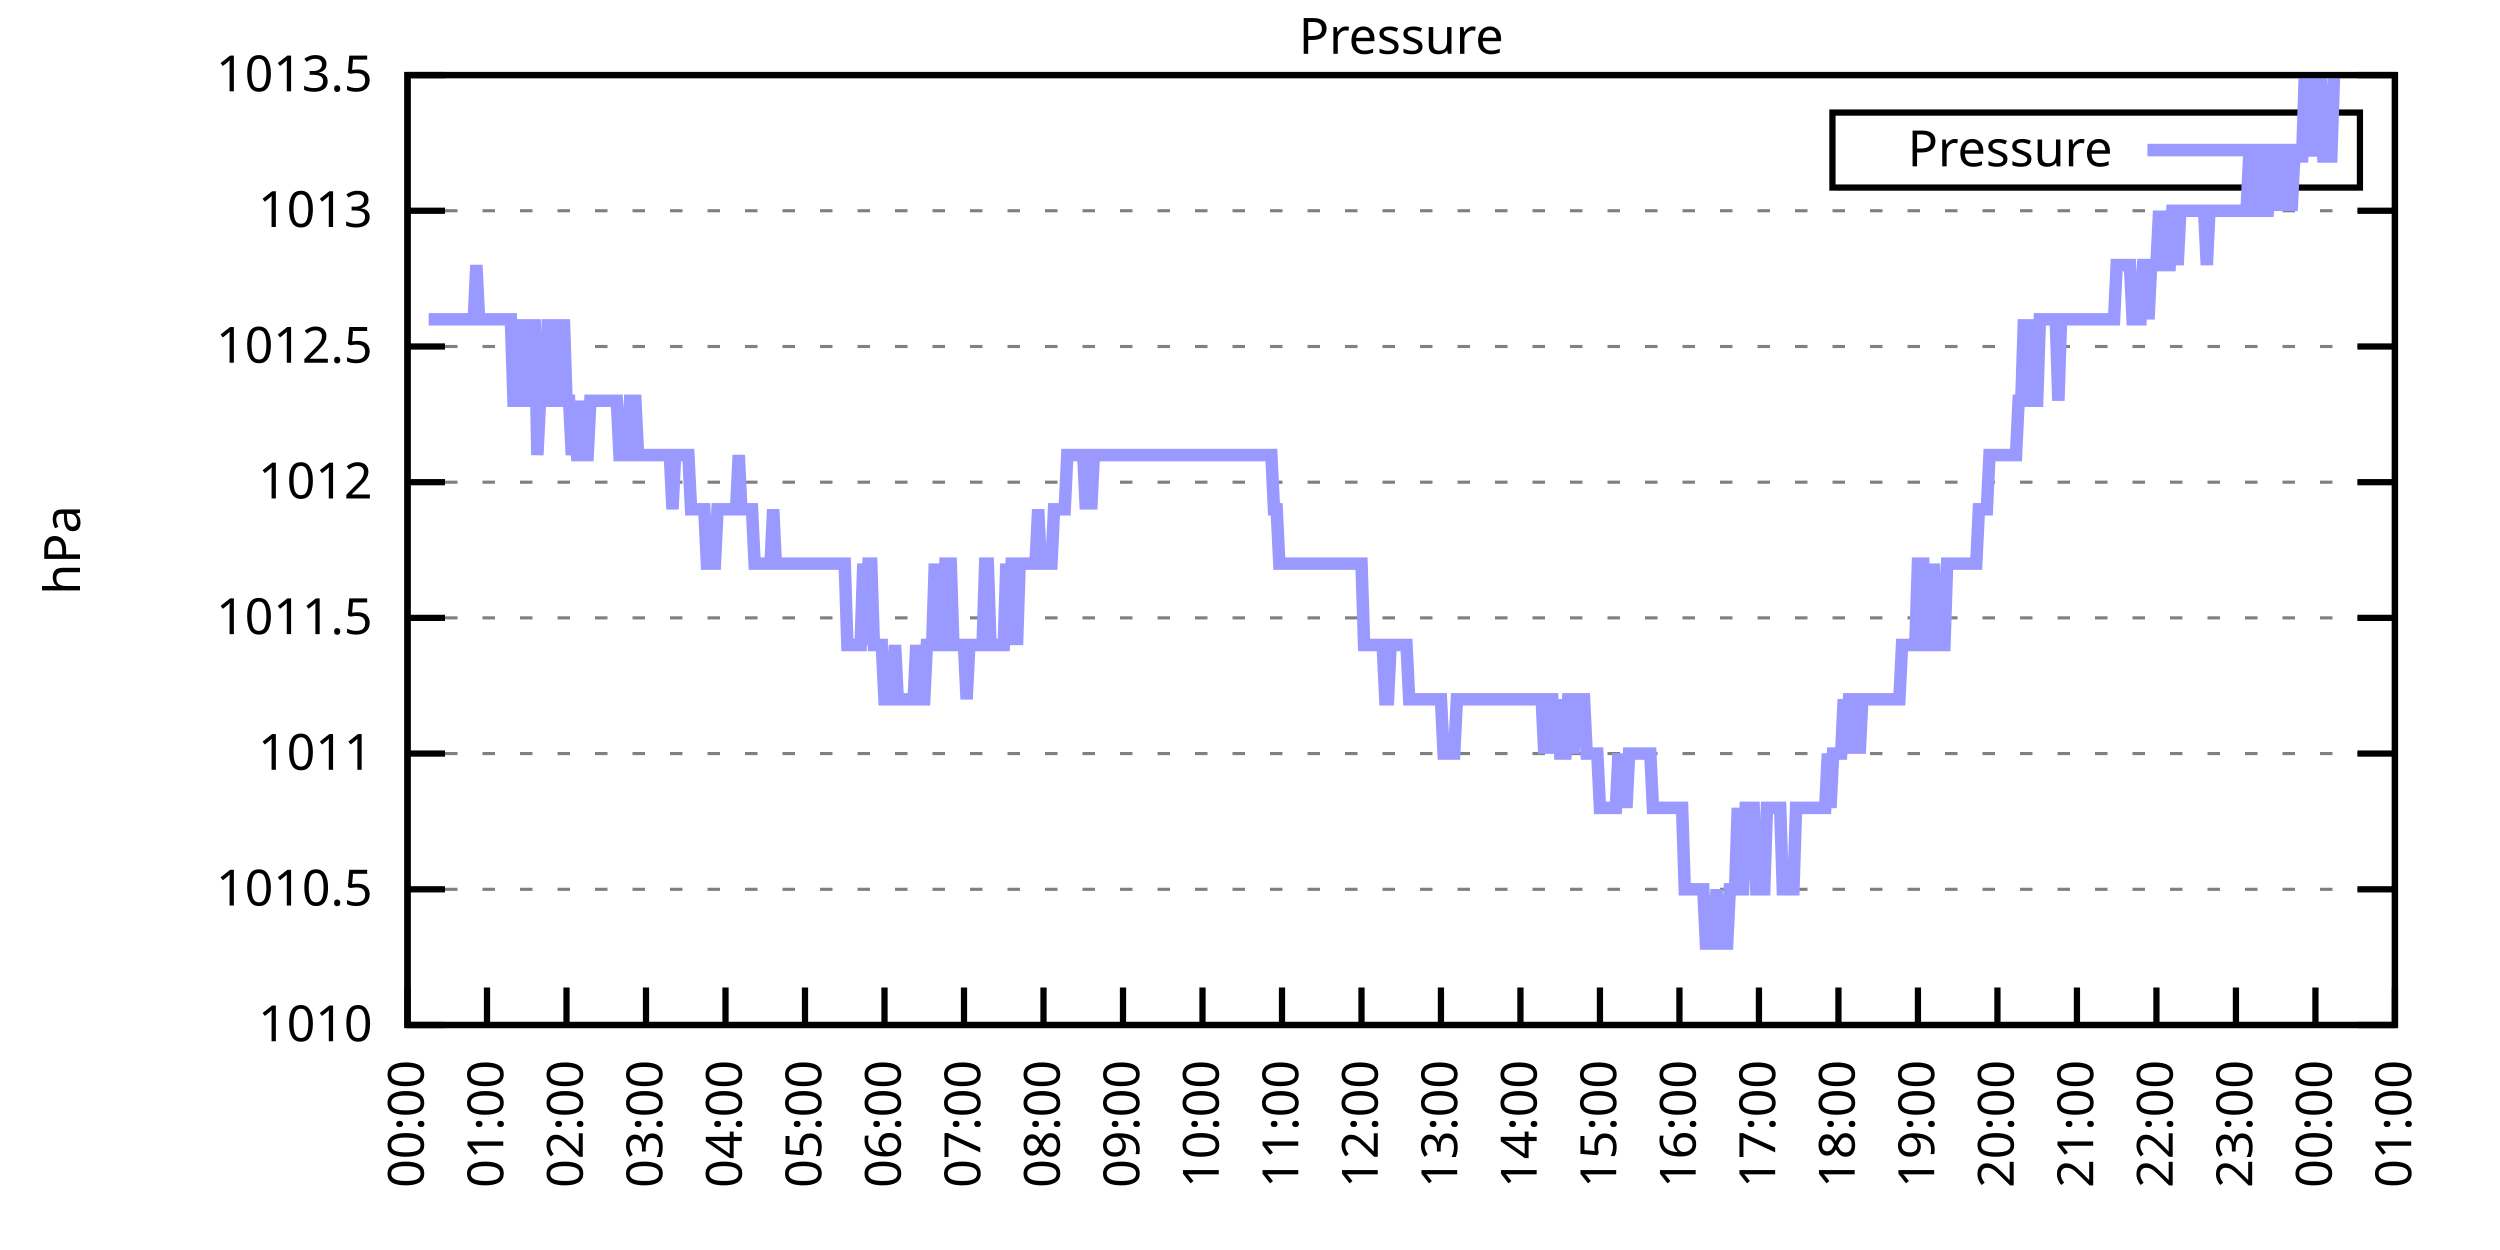
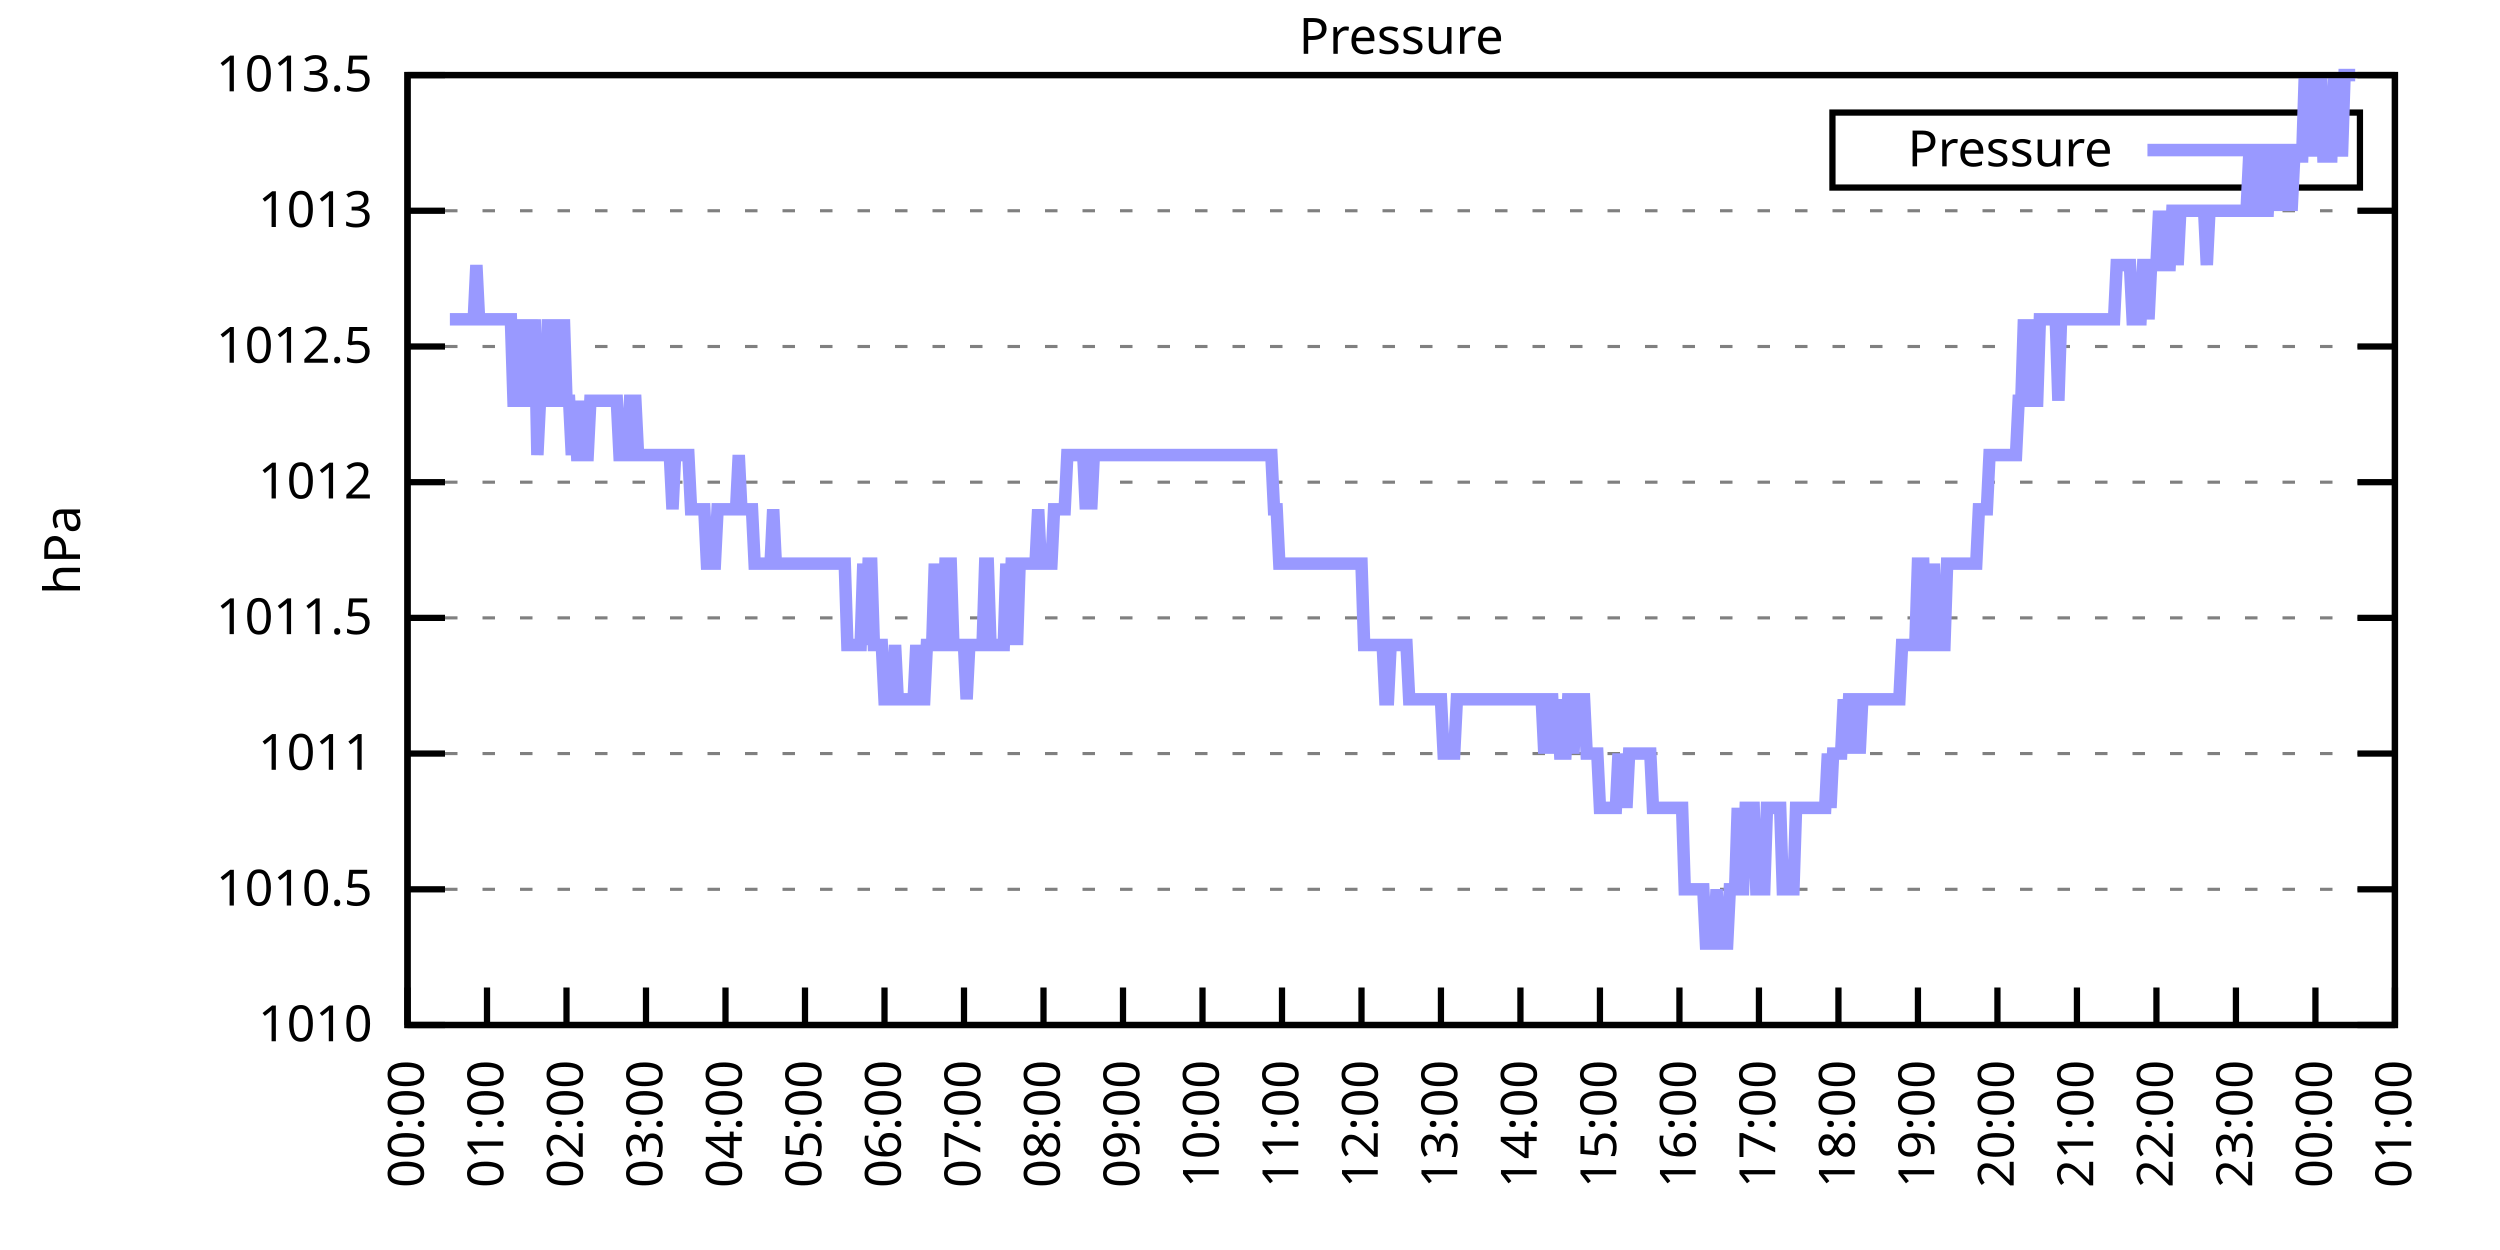
<svg xmlns="http://www.w3.org/2000/svg" xmlns:xlink="http://www.w3.org/1999/xlink" width="400" height="200" viewBox="0 0 400 200">
  <g id="gnuplot_canvas">
    <rect x="0" y="0" width="400" height="200" fill="none" />
    <defs>
      <circle id="gpDot" r="0.5" stroke-width="0.5" stroke="currentColor" />
      <path id="gpPt0" stroke-width="0.333" stroke="currentColor" d="M-1,0 h2 M0,-1 v2" />
      <path id="gpPt1" stroke-width="0.333" stroke="currentColor" d="M-1,-1 L1,1 M1,-1 L-1,1" />
      <path id="gpPt2" stroke-width="0.333" stroke="currentColor" d="M-1,0 L1,0 M0,-1 L0,1 M-1,-1 L1,1 M-1,1 L1,-1" />
      <rect id="gpPt3" stroke-width="0.333" stroke="currentColor" x="-1" y="-1" width="2" height="2" />
      <rect id="gpPt4" stroke-width="0.333" stroke="currentColor" fill="currentColor" x="-1" y="-1" width="2" height="2" />
      <circle id="gpPt5" stroke-width="0.333" stroke="currentColor" cx="0" cy="0" r="1" />
      <use xlink:href="#gpPt5" id="gpPt6" fill="currentColor" stroke="none" />
      <path id="gpPt7" stroke-width="0.333" stroke="currentColor" d="M0,-1.33 L-1.33,0.67 L1.33,0.67 z" />
      <use xlink:href="#gpPt7" id="gpPt8" fill="currentColor" stroke="none" />
      <use xlink:href="#gpPt7" id="gpPt9" stroke="currentColor" transform="rotate(180)" />
      <use xlink:href="#gpPt9" id="gpPt10" fill="currentColor" stroke="none" />
      <use xlink:href="#gpPt3" id="gpPt11" stroke="currentColor" transform="rotate(45)" />
      <use xlink:href="#gpPt11" id="gpPt12" fill="currentColor" stroke="none" />
      <path id="gpPt13" stroke-width="0.333" stroke="currentColor" d="M0,1.330 L1.265,0.411 L0.782,-1.067 L-0.782,-1.076 L-1.265,0.411 z" />
      <use xlink:href="#gpPt13" id="gpPt14" fill="currentColor" stroke="none" />
      <filter id="textbox" filterUnits="objectBoundingBox" x="0" y="0" height="1" width="1">
        <feFlood flood-color="white" flood-opacity="1" result="bgnd" />
        <feComposite in="SourceGraphic" in2="bgnd" operator="atop" />
      </filter>
      <filter id="greybox" filterUnits="objectBoundingBox" x="0" y="0" height="1" width="1">
        <feFlood flood-color="lightgrey" flood-opacity="1" result="grey" />
        <feComposite in="SourceGraphic" in2="grey" operator="atop" />
      </filter>
    </defs>
    <g fill="none" color="white" stroke="currentColor" stroke-width="1.00" stroke-linecap="butt" stroke-linejoin="miter">
</g>
    <g fill="none" color="black" stroke="currentColor" stroke-width="1.00" stroke-linecap="butt" stroke-linejoin="miter">
      <g stroke="none" shape-rendering="crispEdges">
        <polygon fill="rgb(255, 255, 255)" points="65.20,164.00 383.18,164.00 383.18,12.02 65.20,12.02 " />
      </g>
    </g>
    <g fill="none" color="black" stroke="currentColor" stroke-width="1.00" stroke-linecap="butt" stroke-linejoin="miter">
</g>
    <g fill="none" color="black" stroke="black" stroke-width="0.50" stroke-linecap="butt" stroke-linejoin="miter">
</g>
    <g fill="none" color="gray" stroke="currentColor" stroke-width="0.50" stroke-linecap="butt" stroke-linejoin="miter">
      <path stroke="gray" stroke-dasharray="2,4" class="gridline" d="M65.20,164.00 L383.19,164.00  " />
    </g>
    <g fill="none" color="gray" stroke="gray" stroke-width="1.00" stroke-linecap="butt" stroke-linejoin="miter">
</g>
    <g fill="none" color="black" stroke="currentColor" stroke-width="1.00" stroke-linecap="butt" stroke-linejoin="miter">
      <path stroke="black" d="M65.20,164.00 L71.20,164.00 M383.19,164.00 L377.19,164.00  " />
      <g transform="translate(59.60,166.60)" stroke="none" fill="black" font-family="Sans" font-size="8.00" text-anchor="end">
        <text>
          <tspan font-family="Sans"> 1010</tspan>
        </text>
      </g>
    </g>
    <g fill="none" color="black" stroke="currentColor" stroke-width="1.00" stroke-linecap="butt" stroke-linejoin="miter">
</g>
    <g fill="none" color="black" stroke="black" stroke-width="0.50" stroke-linecap="butt" stroke-linejoin="miter">
</g>
    <g fill="none" color="gray" stroke="currentColor" stroke-width="0.50" stroke-linecap="butt" stroke-linejoin="miter">
      <path stroke="gray" stroke-dasharray="2,4" class="gridline" d="M65.20,142.29 L383.19,142.29  " />
    </g>
    <g fill="none" color="gray" stroke="gray" stroke-width="1.00" stroke-linecap="butt" stroke-linejoin="miter">
</g>
    <g fill="none" color="black" stroke="currentColor" stroke-width="1.00" stroke-linecap="butt" stroke-linejoin="miter">
      <path stroke="black" d="M65.20,142.29 L71.20,142.29 M383.19,142.29 L377.19,142.29  " />
      <g transform="translate(59.60,144.89)" stroke="none" fill="black" font-family="Sans" font-size="8.00" text-anchor="end">
        <text>
          <tspan font-family="Sans"> 1010.5</tspan>
        </text>
      </g>
    </g>
    <g fill="none" color="black" stroke="currentColor" stroke-width="1.00" stroke-linecap="butt" stroke-linejoin="miter">
</g>
    <g fill="none" color="black" stroke="black" stroke-width="0.50" stroke-linecap="butt" stroke-linejoin="miter">
</g>
    <g fill="none" color="gray" stroke="currentColor" stroke-width="0.50" stroke-linecap="butt" stroke-linejoin="miter">
      <path stroke="gray" stroke-dasharray="2,4" class="gridline" d="M65.20,120.57 L383.19,120.57  " />
    </g>
    <g fill="none" color="gray" stroke="gray" stroke-width="1.00" stroke-linecap="butt" stroke-linejoin="miter">
</g>
    <g fill="none" color="black" stroke="currentColor" stroke-width="1.00" stroke-linecap="butt" stroke-linejoin="miter">
      <path stroke="black" d="M65.20,120.57 L71.20,120.57 M383.19,120.57 L377.19,120.57  " />
      <g transform="translate(59.60,123.17)" stroke="none" fill="black" font-family="Sans" font-size="8.00" text-anchor="end">
        <text>
          <tspan font-family="Sans"> 1011</tspan>
        </text>
      </g>
    </g>
    <g fill="none" color="black" stroke="currentColor" stroke-width="1.00" stroke-linecap="butt" stroke-linejoin="miter">
</g>
    <g fill="none" color="black" stroke="black" stroke-width="0.50" stroke-linecap="butt" stroke-linejoin="miter">
</g>
    <g fill="none" color="gray" stroke="currentColor" stroke-width="0.50" stroke-linecap="butt" stroke-linejoin="miter">
      <path stroke="gray" stroke-dasharray="2,4" class="gridline" d="M65.20,98.86 L383.19,98.86  " />
    </g>
    <g fill="none" color="gray" stroke="gray" stroke-width="1.00" stroke-linecap="butt" stroke-linejoin="miter">
</g>
    <g fill="none" color="black" stroke="currentColor" stroke-width="1.00" stroke-linecap="butt" stroke-linejoin="miter">
      <path stroke="black" d="M65.20,98.86 L71.20,98.86 M383.19,98.86 L377.19,98.86  " />
      <g transform="translate(59.60,101.46)" stroke="none" fill="black" font-family="Sans" font-size="8.00" text-anchor="end">
        <text>
          <tspan font-family="Sans"> 1011.5</tspan>
        </text>
      </g>
    </g>
    <g fill="none" color="black" stroke="currentColor" stroke-width="1.00" stroke-linecap="butt" stroke-linejoin="miter">
</g>
    <g fill="none" color="black" stroke="black" stroke-width="0.50" stroke-linecap="butt" stroke-linejoin="miter">
</g>
    <g fill="none" color="gray" stroke="currentColor" stroke-width="0.50" stroke-linecap="butt" stroke-linejoin="miter">
      <path stroke="gray" stroke-dasharray="2,4" class="gridline" d="M65.20,77.15 L383.19,77.15  " />
    </g>
    <g fill="none" color="gray" stroke="gray" stroke-width="1.00" stroke-linecap="butt" stroke-linejoin="miter">
</g>
    <g fill="none" color="black" stroke="currentColor" stroke-width="1.00" stroke-linecap="butt" stroke-linejoin="miter">
      <path stroke="black" d="M65.20,77.15 L71.20,77.15 M383.19,77.15 L377.19,77.15  " />
      <g transform="translate(59.60,79.75)" stroke="none" fill="black" font-family="Sans" font-size="8.00" text-anchor="end">
        <text>
          <tspan font-family="Sans"> 1012</tspan>
        </text>
      </g>
    </g>
    <g fill="none" color="black" stroke="currentColor" stroke-width="1.00" stroke-linecap="butt" stroke-linejoin="miter">
</g>
    <g fill="none" color="black" stroke="black" stroke-width="0.50" stroke-linecap="butt" stroke-linejoin="miter">
</g>
    <g fill="none" color="gray" stroke="currentColor" stroke-width="0.50" stroke-linecap="butt" stroke-linejoin="miter">
      <path stroke="gray" stroke-dasharray="2,4" class="gridline" d="M65.20,55.44 L383.19,55.44  " />
    </g>
    <g fill="none" color="gray" stroke="gray" stroke-width="1.00" stroke-linecap="butt" stroke-linejoin="miter">
</g>
    <g fill="none" color="black" stroke="currentColor" stroke-width="1.00" stroke-linecap="butt" stroke-linejoin="miter">
      <path stroke="black" d="M65.20,55.44 L71.20,55.44 M383.19,55.44 L377.19,55.44  " />
      <g transform="translate(59.60,58.04)" stroke="none" fill="black" font-family="Sans" font-size="8.00" text-anchor="end">
        <text>
          <tspan font-family="Sans"> 1012.5</tspan>
        </text>
      </g>
    </g>
    <g fill="none" color="black" stroke="currentColor" stroke-width="1.00" stroke-linecap="butt" stroke-linejoin="miter">
</g>
    <g fill="none" color="black" stroke="black" stroke-width="0.50" stroke-linecap="butt" stroke-linejoin="miter">
</g>
    <g fill="none" color="gray" stroke="currentColor" stroke-width="0.50" stroke-linecap="butt" stroke-linejoin="miter">
      <path stroke="gray" stroke-dasharray="2,4" class="gridline" d="M65.20,33.72 L383.19,33.72  " />
    </g>
    <g fill="none" color="gray" stroke="gray" stroke-width="1.00" stroke-linecap="butt" stroke-linejoin="miter">
</g>
    <g fill="none" color="black" stroke="currentColor" stroke-width="1.00" stroke-linecap="butt" stroke-linejoin="miter">
      <path stroke="black" d="M65.20,33.72 L71.20,33.72 M383.19,33.72 L377.19,33.72  " />
      <g transform="translate(59.60,36.32)" stroke="none" fill="black" font-family="Sans" font-size="8.00" text-anchor="end">
        <text>
          <tspan font-family="Sans"> 1013</tspan>
        </text>
      </g>
    </g>
    <g fill="none" color="black" stroke="currentColor" stroke-width="1.00" stroke-linecap="butt" stroke-linejoin="miter">
</g>
    <g fill="none" color="black" stroke="black" stroke-width="0.50" stroke-linecap="butt" stroke-linejoin="miter">
</g>
    <g fill="none" color="gray" stroke="currentColor" stroke-width="0.50" stroke-linecap="butt" stroke-linejoin="miter">
      <path stroke="gray" stroke-dasharray="2,4" class="gridline" d="M65.20,12.01 L383.19,12.01  " />
    </g>
    <g fill="none" color="gray" stroke="gray" stroke-width="1.00" stroke-linecap="butt" stroke-linejoin="miter">
</g>
    <g fill="none" color="black" stroke="currentColor" stroke-width="1.00" stroke-linecap="butt" stroke-linejoin="miter">
      <path stroke="black" d="M65.20,12.01 L71.20,12.01 M383.19,12.01 L377.19,12.01  " />
      <g transform="translate(59.60,14.61)" stroke="none" fill="black" font-family="Sans" font-size="8.00" text-anchor="end">
        <text>
          <tspan font-family="Sans"> 1013.5</tspan>
        </text>
      </g>
    </g>
    <g fill="none" color="black" stroke="currentColor" stroke-width="1.00" stroke-linecap="butt" stroke-linejoin="miter">
      <path stroke="black" d="M65.20,164.00 L65.20,158.00  " />
      <g transform="translate(67.80,169.60) rotate(270.00)" stroke="none" fill="black" font-family="Sans" font-size="8.00" text-anchor="end">
        <text>
          <tspan font-family="Sans">00:00</tspan>
        </text>
      </g>
    </g>
    <g fill="none" color="black" stroke="currentColor" stroke-width="1.00" stroke-linecap="butt" stroke-linejoin="miter">
      <path stroke="black" d="M77.92,164.00 L77.92,158.00  " />
      <g transform="translate(80.52,169.60) rotate(270.00)" stroke="none" fill="black" font-family="Sans" font-size="8.00" text-anchor="end">
        <text>
          <tspan font-family="Sans">01:00</tspan>
        </text>
      </g>
    </g>
    <g fill="none" color="black" stroke="currentColor" stroke-width="1.00" stroke-linecap="butt" stroke-linejoin="miter">
      <path stroke="black" d="M90.64,164.00 L90.64,158.00  " />
      <g transform="translate(93.24,169.60) rotate(270.00)" stroke="none" fill="black" font-family="Sans" font-size="8.00" text-anchor="end">
        <text>
          <tspan font-family="Sans">02:00</tspan>
        </text>
      </g>
    </g>
    <g fill="none" color="black" stroke="currentColor" stroke-width="1.00" stroke-linecap="butt" stroke-linejoin="miter">
      <path stroke="black" d="M103.36,164.00 L103.36,158.00  " />
      <g transform="translate(105.96,169.60) rotate(270.00)" stroke="none" fill="black" font-family="Sans" font-size="8.00" text-anchor="end">
        <text>
          <tspan font-family="Sans">03:00</tspan>
        </text>
      </g>
    </g>
    <g fill="none" color="black" stroke="currentColor" stroke-width="1.00" stroke-linecap="butt" stroke-linejoin="miter">
      <path stroke="black" d="M116.08,164.00 L116.08,158.00  " />
      <g transform="translate(118.68,169.60) rotate(270.00)" stroke="none" fill="black" font-family="Sans" font-size="8.00" text-anchor="end">
        <text>
          <tspan font-family="Sans">04:00</tspan>
        </text>
      </g>
    </g>
    <g fill="none" color="black" stroke="currentColor" stroke-width="1.00" stroke-linecap="butt" stroke-linejoin="miter">
      <path stroke="black" d="M128.80,164.00 L128.80,158.00  " />
      <g transform="translate(131.40,169.60) rotate(270.00)" stroke="none" fill="black" font-family="Sans" font-size="8.00" text-anchor="end">
        <text>
          <tspan font-family="Sans">05:00</tspan>
        </text>
      </g>
    </g>
    <g fill="none" color="black" stroke="currentColor" stroke-width="1.00" stroke-linecap="butt" stroke-linejoin="miter">
      <path stroke="black" d="M141.52,164.00 L141.52,158.00  " />
      <g transform="translate(144.12,169.60) rotate(270.00)" stroke="none" fill="black" font-family="Sans" font-size="8.00" text-anchor="end">
        <text>
          <tspan font-family="Sans">06:00</tspan>
        </text>
      </g>
    </g>
    <g fill="none" color="black" stroke="currentColor" stroke-width="1.00" stroke-linecap="butt" stroke-linejoin="miter">
      <path stroke="black" d="M154.24,164.00 L154.24,158.00  " />
      <g transform="translate(156.84,169.60) rotate(270.00)" stroke="none" fill="black" font-family="Sans" font-size="8.00" text-anchor="end">
        <text>
          <tspan font-family="Sans">07:00</tspan>
        </text>
      </g>
    </g>
    <g fill="none" color="black" stroke="currentColor" stroke-width="1.00" stroke-linecap="butt" stroke-linejoin="miter">
      <path stroke="black" d="M166.96,164.00 L166.96,158.00  " />
      <g transform="translate(169.56,169.60) rotate(270.00)" stroke="none" fill="black" font-family="Sans" font-size="8.00" text-anchor="end">
        <text>
          <tspan font-family="Sans">08:00</tspan>
        </text>
      </g>
    </g>
    <g fill="none" color="black" stroke="currentColor" stroke-width="1.00" stroke-linecap="butt" stroke-linejoin="miter">
      <path stroke="black" d="M179.68,164.00 L179.68,158.00  " />
      <g transform="translate(182.28,169.60) rotate(270.00)" stroke="none" fill="black" font-family="Sans" font-size="8.00" text-anchor="end">
        <text>
          <tspan font-family="Sans">09:00</tspan>
        </text>
      </g>
    </g>
    <g fill="none" color="black" stroke="currentColor" stroke-width="1.00" stroke-linecap="butt" stroke-linejoin="miter">
      <path stroke="black" d="M192.40,164.00 L192.40,158.00  " />
      <g transform="translate(195.00,169.60) rotate(270.00)" stroke="none" fill="black" font-family="Sans" font-size="8.00" text-anchor="end">
        <text>
          <tspan font-family="Sans">10:00</tspan>
        </text>
      </g>
    </g>
    <g fill="none" color="black" stroke="currentColor" stroke-width="1.00" stroke-linecap="butt" stroke-linejoin="miter">
      <path stroke="black" d="M205.12,164.00 L205.12,158.00  " />
      <g transform="translate(207.72,169.60) rotate(270.00)" stroke="none" fill="black" font-family="Sans" font-size="8.00" text-anchor="end">
        <text>
          <tspan font-family="Sans">11:00</tspan>
        </text>
      </g>
    </g>
    <g fill="none" color="black" stroke="currentColor" stroke-width="1.00" stroke-linecap="butt" stroke-linejoin="miter">
      <path stroke="black" d="M217.84,164.00 L217.84,158.00  " />
      <g transform="translate(220.44,169.60) rotate(270.00)" stroke="none" fill="black" font-family="Sans" font-size="8.00" text-anchor="end">
        <text>
          <tspan font-family="Sans">12:00</tspan>
        </text>
      </g>
    </g>
    <g fill="none" color="black" stroke="currentColor" stroke-width="1.00" stroke-linecap="butt" stroke-linejoin="miter">
      <path stroke="black" d="M230.55,164.00 L230.55,158.00  " />
      <g transform="translate(233.15,169.60) rotate(270.00)" stroke="none" fill="black" font-family="Sans" font-size="8.00" text-anchor="end">
        <text>
          <tspan font-family="Sans">13:00</tspan>
        </text>
      </g>
    </g>
    <g fill="none" color="black" stroke="currentColor" stroke-width="1.00" stroke-linecap="butt" stroke-linejoin="miter">
      <path stroke="black" d="M243.27,164.00 L243.27,158.00  " />
      <g transform="translate(245.87,169.60) rotate(270.00)" stroke="none" fill="black" font-family="Sans" font-size="8.00" text-anchor="end">
        <text>
          <tspan font-family="Sans">14:00</tspan>
        </text>
      </g>
    </g>
    <g fill="none" color="black" stroke="currentColor" stroke-width="1.00" stroke-linecap="butt" stroke-linejoin="miter">
      <path stroke="black" d="M255.99,164.00 L255.99,158.00  " />
      <g transform="translate(258.59,169.60) rotate(270.00)" stroke="none" fill="black" font-family="Sans" font-size="8.00" text-anchor="end">
        <text>
          <tspan font-family="Sans">15:00</tspan>
        </text>
      </g>
    </g>
    <g fill="none" color="black" stroke="currentColor" stroke-width="1.00" stroke-linecap="butt" stroke-linejoin="miter">
      <path stroke="black" d="M268.71,164.00 L268.71,158.00  " />
      <g transform="translate(271.31,169.60) rotate(270.00)" stroke="none" fill="black" font-family="Sans" font-size="8.00" text-anchor="end">
        <text>
          <tspan font-family="Sans">16:00</tspan>
        </text>
      </g>
    </g>
    <g fill="none" color="black" stroke="currentColor" stroke-width="1.00" stroke-linecap="butt" stroke-linejoin="miter">
      <path stroke="black" d="M281.43,164.00 L281.43,158.00  " />
      <g transform="translate(284.03,169.60) rotate(270.00)" stroke="none" fill="black" font-family="Sans" font-size="8.00" text-anchor="end">
        <text>
          <tspan font-family="Sans">17:00</tspan>
        </text>
      </g>
    </g>
    <g fill="none" color="black" stroke="currentColor" stroke-width="1.00" stroke-linecap="butt" stroke-linejoin="miter">
      <path stroke="black" d="M294.15,164.00 L294.15,158.00  " />
      <g transform="translate(296.75,169.60) rotate(270.00)" stroke="none" fill="black" font-family="Sans" font-size="8.00" text-anchor="end">
        <text>
          <tspan font-family="Sans">18:00</tspan>
        </text>
      </g>
    </g>
    <g fill="none" color="black" stroke="currentColor" stroke-width="1.00" stroke-linecap="butt" stroke-linejoin="miter">
      <path stroke="black" d="M306.87,164.00 L306.87,158.00  " />
      <g transform="translate(309.47,169.60) rotate(270.00)" stroke="none" fill="black" font-family="Sans" font-size="8.00" text-anchor="end">
        <text>
          <tspan font-family="Sans">19:00</tspan>
        </text>
      </g>
    </g>
    <g fill="none" color="black" stroke="currentColor" stroke-width="1.00" stroke-linecap="butt" stroke-linejoin="miter">
      <path stroke="black" d="M319.59,164.00 L319.59,158.00  " />
      <g transform="translate(322.19,169.60) rotate(270.00)" stroke="none" fill="black" font-family="Sans" font-size="8.00" text-anchor="end">
        <text>
          <tspan font-family="Sans">20:00</tspan>
        </text>
      </g>
    </g>
    <g fill="none" color="black" stroke="currentColor" stroke-width="1.00" stroke-linecap="butt" stroke-linejoin="miter">
      <path stroke="black" d="M332.31,164.00 L332.31,158.00  " />
      <g transform="translate(334.91,169.60) rotate(270.00)" stroke="none" fill="black" font-family="Sans" font-size="8.00" text-anchor="end">
        <text>
          <tspan font-family="Sans">21:00</tspan>
        </text>
      </g>
    </g>
    <g fill="none" color="black" stroke="currentColor" stroke-width="1.00" stroke-linecap="butt" stroke-linejoin="miter">
      <path stroke="black" d="M345.03,164.00 L345.03,158.00  " />
      <g transform="translate(347.63,169.60) rotate(270.00)" stroke="none" fill="black" font-family="Sans" font-size="8.00" text-anchor="end">
        <text>
          <tspan font-family="Sans">22:00</tspan>
        </text>
      </g>
    </g>
    <g fill="none" color="black" stroke="currentColor" stroke-width="1.00" stroke-linecap="butt" stroke-linejoin="miter">
      <path stroke="black" d="M357.75,164.00 L357.75,158.00  " />
      <g transform="translate(360.35,169.60) rotate(270.00)" stroke="none" fill="black" font-family="Sans" font-size="8.00" text-anchor="end">
        <text>
          <tspan font-family="Sans">23:00</tspan>
        </text>
      </g>
    </g>
    <g fill="none" color="black" stroke="currentColor" stroke-width="1.00" stroke-linecap="butt" stroke-linejoin="miter">
      <path stroke="black" d="M370.47,164.00 L370.47,158.00  " />
      <g transform="translate(373.07,169.60) rotate(270.00)" stroke="none" fill="black" font-family="Sans" font-size="8.00" text-anchor="end">
        <text>
          <tspan font-family="Sans">00:00</tspan>
        </text>
      </g>
    </g>
    <g fill="none" color="black" stroke="currentColor" stroke-width="1.00" stroke-linecap="butt" stroke-linejoin="miter">
      <path stroke="black" d="M383.19,164.00 L383.19,158.00  " />
      <g transform="translate(385.79,169.60) rotate(270.00)" stroke="none" fill="black" font-family="Sans" font-size="8.00" text-anchor="end">
        <text>
          <tspan font-family="Sans">01:00</tspan>
        </text>
      </g>
    </g>
    <g fill="none" color="black" stroke="currentColor" stroke-width="1.00" stroke-linecap="butt" stroke-linejoin="miter">
</g>
    <g fill="none" color="black" stroke="currentColor" stroke-width="1.00" stroke-linecap="butt" stroke-linejoin="miter">
      <path stroke="black" d="M65.20,12.01 L65.20,164.00 L383.19,164.00 L383.19,12.01 L65.20,12.01 Z  " />
    </g>
    <g fill="none" color="black" stroke="currentColor" stroke-width="1.00" stroke-linecap="butt" stroke-linejoin="miter">
</g>
    <g fill="none" color="black" stroke="currentColor" stroke-width="1.00" stroke-linecap="butt" stroke-linejoin="miter">
      <path stroke="black" d="M293.19,30.01 L293.19,18.01 L377.59,18.01 L377.59,30.01 L293.19,30.01 Z  " />
    </g>
    <g id="Pressure_plot_1">
      <g fill="none" color="white" stroke="black" stroke-width="2.00" stroke-linecap="butt" stroke-linejoin="miter">
</g>
      <g fill="none" color="black" stroke="currentColor" stroke-width="2.00" stroke-linecap="butt" stroke-linejoin="miter">
        <g transform="translate(337.99,26.61)" stroke="none" fill="black" font-family="Sans" font-size="8.00" text-anchor="end">
          <text>
            <tspan font-family="Sans">Pressure</tspan>
          </text>
        </g>
      </g>
      <g fill="none" color="black" stroke="currentColor" stroke-width="2.00" stroke-linecap="butt" stroke-linejoin="miter">
-         <path stroke="rgb(153, 153, 255)" d="M343.59,24.01 L371.99,24.01 M68.59,51.09 L69.02,51.09 L69.44,51.09 L69.86,51.09 L70.29,51.09 L70.71,51.09   L71.14,51.09 L71.56,51.09 L71.98,51.09 L72.41,51.09 L72.83,51.09 L73.26,51.09 L73.68,51.09 L74.10,51.09   L74.53,51.09 L74.95,51.09 L75.38,51.09 L75.80,51.09 L76.22,42.41 L76.65,51.09 L77.07,51.09 L77.50,51.09   L77.92,51.09 L78.34,51.09 L78.77,51.09 L79.19,51.09 L79.62,51.09 L80.04,51.09 L80.46,51.09 L80.89,51.09   L81.31,51.09 L81.74,51.09 L82.16,64.12 L82.58,64.12 L83.01,51.09 L83.43,64.12 L83.86,64.12 L84.28,51.09   L84.70,64.12 L85.13,64.12 L85.55,51.09 L85.98,72.81 L86.40,64.12 L86.82,64.12 L87.25,64.12 L87.67,51.09   L88.10,64.12 L88.52,64.12 L88.94,64.12 L89.37,51.09 L89.79,64.12 L90.22,51.09 L90.64,64.12 L91.06,64.12   L91.49,72.81 L91.91,64.12 L92.34,72.81 L92.76,72.81 L93.18,64.12 L93.61,72.81 L94.03,72.81 L94.46,64.12   L94.88,64.12 L95.30,64.12 L95.73,64.12 L96.15,64.12 L96.58,64.12 L97.00,64.12 L97.42,64.12 L97.85,64.12   L98.27,64.12 L98.69,64.12 L99.12,72.81 L99.54,72.81 L99.97,72.81 L100.39,72.81 L100.81,64.12 L101.24,64.12   L101.66,64.12 L102.09,72.81 L102.51,72.81 L102.93,72.81 L103.36,72.81 L103.78,72.81 L104.21,72.81 L104.63,72.81   L105.05,72.81 L105.48,72.81 L105.90,72.81 L106.33,72.81 L106.75,72.81 L107.17,72.81 L107.60,81.49 L108.02,72.81   L108.45,72.81 L108.87,72.81 L109.29,72.81 L109.72,72.81 L110.14,72.81 L110.57,81.49 L110.99,81.49 L111.41,81.49   L111.84,81.49 L112.26,81.49 L112.69,81.49 L113.11,90.18 L113.53,90.18 L113.96,90.18 L114.38,90.18 L114.81,81.49   L115.23,81.49 L115.65,81.49 L116.08,81.49 L116.50,81.49 L116.93,81.49 L117.35,81.49 L117.77,81.49 L118.20,72.81   L118.62,81.49 L119.05,81.49 L119.47,81.49 L119.89,81.49 L120.32,81.49 L120.74,90.18 L121.17,90.18 L121.59,90.18   L122.01,90.18 L122.44,90.18 L122.86,90.18 L123.29,90.18 L123.71,81.49 L124.13,90.18 L124.56,90.18 L124.98,90.18   L125.41,90.18 L125.83,90.18 L126.25,90.18 L126.68,90.18 L127.10,90.18 L127.53,90.18 L127.95,90.18 L128.37,90.18   L128.80,90.18 L129.22,90.18 L129.65,90.18 L130.07,90.18 L130.49,90.18 L130.92,90.18 L131.34,90.18 L131.77,90.18   L132.19,90.18 L132.61,90.18 L133.04,90.18 L133.46,90.18 L133.89,90.18 L134.31,90.18 L134.73,90.18 L135.16,90.18   L135.58,103.20 L136.01,103.20 L136.43,103.20 L136.85,103.20 L137.28,103.20 L137.70,103.20 L138.13,90.18 L138.55,103.20   L138.97,90.18 L139.40,90.18 L139.82,103.20 L140.25,103.20 L140.67,103.20 L141.09,103.20 L141.52,111.89 L141.94,111.89   L142.37,111.89 L142.79,111.89 L143.21,103.20 L143.64,111.89 L144.06,111.89 L144.49,111.89 L144.91,111.89 L145.33,111.89   L145.76,111.89 L146.18,111.89 L146.61,103.20 L147.03,111.89 L147.45,111.89 L147.88,111.89 L148.30,103.20 L148.73,103.20   L149.15,103.20 L149.57,90.18 L150.00,103.20 L150.42,103.20 L150.85,103.20 L151.27,90.18 L151.69,90.18 L152.12,90.18   L152.54,103.20 L152.97,103.20 L153.39,103.20 L153.81,103.20 L154.24,103.20 L154.66,111.89 L155.09,103.20 L155.51,103.20   L155.93,103.20 L156.36,103.20 L156.78,103.20 L157.21,103.20 L157.63,90.18 L158.05,90.18 L158.48,103.20 L158.90,103.20   L159.33,103.20 L159.75,103.20 L160.17,103.20 L160.60,103.20 L161.02,90.18 L161.44,103.20 L161.87,90.18 L162.29,90.18   L162.72,103.20 L163.14,90.18 L163.56,90.18 L163.99,90.18 L164.41,90.18 L164.84,90.18 L165.26,90.18 L165.68,90.18   L166.11,81.49 L166.53,90.18 L166.96,90.18 L167.38,90.18 L167.80,90.18 L168.23,90.18 L168.65,81.49 L169.08,81.49   L169.50,81.49 L169.92,81.49 L170.35,81.49 L170.77,72.81 L171.20,72.81 L171.62,72.81 L172.04,72.81 L172.47,72.81   L172.89,72.81 L173.32,72.81 L173.74,81.49 L174.16,72.81 L174.59,81.49 L175.01,72.81 L175.44,72.81 L175.86,72.81   L176.28,72.81 L176.71,72.81 L177.13,72.81 L177.56,72.81 L177.98,72.81 L178.40,72.81 L178.83,72.81 L179.25,72.81   L179.68,72.81 L180.10,72.81 L180.52,72.81 L180.95,72.81 L181.37,72.81 L181.80,72.81 L182.22,72.81 L182.64,72.81   L183.07,72.81 L183.49,72.81 L183.92,72.81 L184.34,72.81 L184.76,72.81 L185.19,72.81 L185.61,72.81 L186.04,72.81   L186.46,72.81 L186.88,72.81 L187.31,72.81 L187.73,72.81 L188.16,72.81 L188.58,72.81 L189.00,72.81 L189.43,72.81   L189.85,72.81 L190.28,72.81 L190.70,72.81 L191.12,72.81 L191.55,72.81 L191.97,72.81 L192.40,72.81 L192.82,72.81   L193.24,72.81 L193.67,72.81 L194.09,72.81 L194.52,72.81 L194.94,72.81 L195.36,72.81 L195.79,72.81 L196.21,72.81   L196.64,72.81 L197.06,72.81 L197.48,72.81 L197.91,72.81 L198.33,72.81 L198.76,72.81 L199.18,72.81 L199.60,72.81   L200.03,72.81 L200.45,72.81 L200.88,72.81 L201.30,72.81 L201.72,72.81 L202.15,72.81 L202.57,72.81 L203.00,72.81   L203.42,72.81 L203.84,81.49 L204.27,81.49 L204.69,90.18 L205.12,90.18 L205.54,90.18 L205.96,90.18 L206.39,90.18   L206.81,90.18 L207.24,90.18 L207.66,90.18 L208.08,90.18 L208.51,90.18 L208.93,90.18 L209.36,90.18 L209.78,90.18   L210.20,90.18 L210.63,90.18 L211.05,90.18 L211.48,90.18 L211.90,90.18 L212.32,90.18 L212.75,90.18 L213.17,90.18   L213.60,90.18 L214.02,90.18 L214.44,90.18 L214.87,90.18 L215.29,90.18 L215.72,90.18 L216.14,90.18 L216.56,90.18   L216.99,90.18 L217.41,90.18 L217.84,90.18 L218.26,103.20 L218.68,103.20 L219.11,103.20 L219.53,103.20 L219.96,103.20   L220.38,103.20 L220.80,103.20 L221.23,103.20 L221.65,111.89 L222.08,111.89 L222.50,103.20 L222.92,103.20 L223.35,103.20   L223.77,103.20 L224.20,103.20 L224.62,103.20 L225.04,103.20 L225.47,111.89 L225.89,111.89 L226.31,111.89 L226.74,111.89   L227.16,111.89 L227.59,111.89 L228.01,111.89 L228.43,111.89 L228.86,111.89 L229.28,111.89 L229.71,111.89 L230.13,111.89   L230.55,111.89 L230.98,120.57 L231.40,120.57 L231.83,120.57 L232.25,120.57 L232.67,120.57 L233.10,111.89 L233.52,111.89   L233.95,111.89 L234.37,111.89 L234.79,111.89 L235.22,111.89 L235.64,111.89 L236.07,111.89 L236.49,111.89 L236.91,111.89   L237.34,111.89 L237.76,111.89 L238.19,111.89 L238.61,111.89 L239.03,111.89 L239.46,111.89 L239.88,111.89 L240.31,111.89   L240.73,111.89 L241.15,111.89 L241.58,111.89 L242.00,111.89 L242.43,111.89 L242.85,111.89 L243.27,111.89 L243.70,111.89   L244.12,111.89 L244.55,111.89 L244.97,111.89 L245.39,111.89 L245.82,111.89 L246.24,111.89 L246.67,111.89 L247.09,120.57   L247.51,111.89 L247.94,111.89 L248.36,111.89 L248.79,120.57 L249.21,111.89 L249.63,120.57 L250.06,120.57 L250.48,120.57   L250.91,111.89 L251.33,111.89 L251.75,120.57 L252.18,111.89 L252.60,111.89 L253.03,111.89 L253.45,111.89 L253.87,120.57   L254.30,120.57 L254.72,120.57 L255.15,120.57 L255.57,120.57 L255.99,129.26 L256.42,129.26 L256.84,129.26 L257.27,129.26   L257.69,129.26 L258.11,129.26 L258.54,129.26 L258.96,120.57 L259.39,129.26 L259.81,120.57 L260.23,129.26 L260.66,120.57   L261.08,120.57 L261.51,120.57 L261.93,120.57 L262.35,120.57 L262.78,120.57 L263.20,120.57 L263.63,120.57 L264.05,120.57   L264.47,129.26 L264.90,129.26 L265.32,129.26 L265.75,129.26 L266.17,129.26 L266.59,129.26 L267.02,129.26 L267.44,129.26   L267.87,129.26 L268.29,129.26 L268.71,129.26 L269.14,129.26 L269.56,142.29 L269.99,142.29 L270.41,142.29 L270.83,142.29   L271.26,142.29 L271.68,142.29 L272.11,142.29 L272.53,142.29 L272.95,150.97 L273.38,150.97 L273.80,150.97 L274.23,150.97   L274.65,142.29 L275.07,150.97 L275.50,150.97 L275.92,150.97 L276.35,150.97 L276.77,142.29 L277.19,142.29 L277.62,142.29   L278.04,129.26 L278.47,142.29 L278.89,142.29 L279.31,129.26 L279.74,129.26 L280.16,129.26 L280.59,129.26 L281.01,142.29   L281.43,142.29 L281.86,142.29 L282.28,142.29 L282.71,129.26 L283.13,129.26 L283.55,129.26 L283.98,129.26 L284.40,129.26   L284.83,129.26 L285.25,142.29 L285.67,142.29 L286.10,142.29 L286.52,142.29 L286.95,142.29 L287.37,129.26 L287.79,129.26   L288.22,129.26 L288.64,129.26 L289.06,129.26 L289.49,129.26 L289.91,129.26 L290.34,129.26 L290.76,129.26 L291.18,129.26   L291.61,129.26 L292.03,129.26 L292.46,120.57 L292.88,129.26 L293.30,120.57 L293.73,120.57 L294.15,120.57 L294.58,120.57   L295.00,111.89 L295.42,120.57 L295.85,111.89 L296.27,111.89 L296.70,120.57 L297.12,111.89 L297.54,120.57 L297.97,111.89   L298.39,111.89 L298.82,111.89 L299.24,111.89 L299.66,111.89 L300.09,111.89 L300.51,111.89 L300.94,111.89 L301.36,111.89   L301.78,111.89 L302.21,111.89 L302.63,111.89 L303.06,111.89 L303.48,111.89 L303.90,111.89 L304.33,103.20 L304.75,103.20   L305.18,103.20 L305.60,103.20 L306.02,103.20 L306.45,103.20 L306.87,90.18 L307.30,90.18 L307.72,90.18 L308.14,103.20   L308.57,103.20 L308.99,103.20 L309.42,90.18 L309.84,103.20 L310.26,103.20 L310.69,103.20 L311.11,103.20 L311.54,90.18   L311.96,90.18 L312.38,90.18 L312.81,90.18 L313.23,90.18 L313.66,90.18 L314.08,90.18 L314.50,90.18 L314.93,90.18   L315.35,90.18 L315.78,90.18 L316.20,90.18 L316.62,81.49 L317.05,81.49 L317.47,81.49 L317.90,81.49 L318.32,72.81   L318.74,72.81 L319.17,72.81 L319.59,72.81 L320.02,72.81 L320.44,72.81 L320.86,72.81 L321.29,72.81 L321.71,72.81   L322.14,72.81 L322.56,72.81 L322.98,64.12 L323.41,64.12 L323.83,51.09 L324.26,64.12 L324.68,64.12 L325.10,51.09   L325.53,64.12 L325.95,64.12 L326.38,51.09 L326.80,51.09 L327.22,51.09 L327.65,51.09 L328.07,51.09 L328.50,51.09   L328.92,51.09 L329.34,64.12 L329.77,51.09 L330.19,51.09 L330.62,51.09 L331.04,51.09 L331.46,51.09 L331.89,51.09   L332.31,51.09 L332.74,51.09 L333.16,51.09 L333.58,51.09 L334.01,51.09 L334.43,51.09 L334.86,51.09 L335.28,51.09   L335.70,51.09 L336.13,51.09 L336.55,51.09 L336.98,51.09 L337.40,51.09 L337.82,51.09 L338.25,51.09 L338.67,42.41   L339.10,42.41 L339.52,42.41 L339.94,42.41 L340.37,42.41 L340.79,42.41 L341.22,51.09 L341.64,51.09 L342.06,51.09   L342.49,51.09 L342.91,42.41 L343.34,42.41 L343.76,51.09 L344.18,42.41 L344.61,42.41 L345.03,42.41 L345.46,33.72   L345.88,42.41 L346.30,33.72 L346.73,42.41 L347.15,42.41 L347.58,33.72 L348.00,33.72 L348.42,42.41 L348.85,33.72   L349.27,33.72 L349.70,33.72 L350.12,33.72 L350.54,33.72 L350.97,33.72 L351.39,33.72 L351.81,33.72 L352.24,33.72   L352.66,33.72 L353.09,42.41 L353.51,33.72 L353.93,33.72 L354.36,33.72 L354.78,33.72 L355.21,33.72 L355.63,33.72   L356.05,33.72 L356.48,33.72 L356.90,33.72 L357.33,33.72 L357.75,33.72 L358.17,33.72 L358.60,33.72 L359.02,33.72   L359.45,33.72 L359.87,25.04 L360.29,25.04 L360.72,33.72 L361.14,33.72 L361.57,25.04 L361.99,25.04 L362.41,33.72   L362.84,33.72 L363.26,25.04 L363.69,25.04 L364.11,33.72 L364.53,25.04 L364.96,33.72 L365.38,25.04 L365.81,33.72   L366.23,25.04 L366.65,33.72 L367.08,25.04 L367.50,25.04 L367.93,25.04 L368.35,25.04 L368.77,12.01 L369.20,25.04   L369.62,12.01 L370.05,25.04 L370.47,12.01 L370.89,25.04 L371.32,12.01 L371.74,25.04 L372.17,25.04 L372.59,25.04   L373.01,25.04 L373.44,12.01  " />
+         <path stroke="rgb(153, 153, 255)" d="M343.59,24.01 L371.99,24.01 M71.98,51.09 L72.41,51.09 L72.83,51.09 L73.26,51.09 L73.68,51.09 L74.10,51.09   L74.53,51.09 L74.95,51.09 L75.38,51.09 L75.80,51.09 L76.22,42.41 L76.65,51.09 L77.07,51.09 L77.50,51.09   L77.92,51.09 L78.34,51.09 L78.77,51.09 L79.19,51.09 L79.62,51.09 L80.04,51.09 L80.46,51.09 L80.89,51.09   L81.31,51.09 L81.74,51.09 L82.16,64.12 L82.58,64.12 L83.01,51.09 L83.43,64.12 L83.86,64.12 L84.28,51.09   L84.70,64.12 L85.13,64.12 L85.55,51.09 L85.98,72.81 L86.40,64.12 L86.82,64.12 L87.25,64.12 L87.67,51.09   L88.10,64.12 L88.52,64.12 L88.94,64.12 L89.37,51.09 L89.79,64.12 L90.22,51.09 L90.64,64.12 L91.06,64.12   L91.49,72.81 L91.91,64.12 L92.34,72.81 L92.76,72.81 L93.18,64.12 L93.61,72.81 L94.03,72.81 L94.46,64.12   L94.88,64.12 L95.30,64.12 L95.73,64.12 L96.15,64.12 L96.58,64.12 L97.00,64.12 L97.42,64.12 L97.85,64.12   L98.27,64.12 L98.69,64.12 L99.12,72.81 L99.54,72.81 L99.97,72.81 L100.39,72.81 L100.81,64.12 L101.24,64.12   L101.66,64.12 L102.09,72.81 L102.51,72.81 L102.93,72.81 L103.36,72.81 L103.78,72.81 L104.21,72.81 L104.63,72.81   L105.05,72.81 L105.48,72.81 L105.90,72.81 L106.33,72.81 L106.75,72.81 L107.17,72.81 L107.60,81.49 L108.02,72.81   L108.45,72.81 L108.87,72.81 L109.29,72.81 L109.72,72.81 L110.14,72.81 L110.57,81.49 L110.99,81.49 L111.41,81.49   L111.84,81.49 L112.26,81.49 L112.69,81.49 L113.11,90.18 L113.53,90.18 L113.96,90.18 L114.38,90.18 L114.81,81.49   L115.23,81.49 L115.65,81.49 L116.08,81.49 L116.50,81.49 L116.93,81.49 L117.35,81.49 L117.77,81.49 L118.20,72.81   L118.62,81.49 L119.05,81.49 L119.47,81.49 L119.89,81.49 L120.32,81.49 L120.74,90.18 L121.17,90.18 L121.59,90.18   L122.01,90.18 L122.44,90.18 L122.86,90.18 L123.29,90.18 L123.71,81.49 L124.13,90.18 L124.56,90.18 L124.98,90.18   L125.41,90.18 L125.83,90.18 L126.25,90.18 L126.68,90.18 L127.10,90.18 L127.53,90.18 L127.95,90.18 L128.37,90.18   L128.80,90.18 L129.22,90.18 L129.65,90.18 L130.07,90.18 L130.49,90.18 L130.92,90.18 L131.34,90.18 L131.77,90.18   L132.19,90.18 L132.61,90.18 L133.04,90.18 L133.46,90.18 L133.89,90.18 L134.31,90.18 L134.73,90.18 L135.16,90.18   L135.58,103.20 L136.01,103.20 L136.43,103.20 L136.85,103.20 L137.28,103.20 L137.70,103.20 L138.13,90.18 L138.55,103.20   L138.97,90.18 L139.40,90.18 L139.82,103.20 L140.25,103.20 L140.67,103.20 L141.09,103.20 L141.52,111.89 L141.94,111.89   L142.37,111.89 L142.79,111.89 L143.21,103.20 L143.64,111.89 L144.06,111.89 L144.49,111.89 L144.91,111.89 L145.33,111.89   L145.76,111.89 L146.18,111.89 L146.61,103.20 L147.03,111.89 L147.45,111.89 L147.88,111.89 L148.30,103.20 L148.73,103.20   L149.15,103.20 L149.57,90.18 L150.00,103.20 L150.42,103.20 L150.85,103.20 L151.27,90.18 L151.69,90.18 L152.12,90.18   L152.54,103.20 L152.97,103.20 L153.39,103.20 L153.81,103.20 L154.24,103.20 L154.66,111.89 L155.09,103.20 L155.51,103.20   L155.93,103.20 L156.36,103.20 L156.78,103.20 L157.21,103.20 L157.63,90.18 L158.05,90.18 L158.48,103.20 L158.90,103.20   L159.33,103.20 L159.75,103.20 L160.17,103.20 L160.60,103.20 L161.02,90.18 L161.44,103.20 L161.87,90.18 L162.29,90.18   L162.72,103.20 L163.14,90.18 L163.56,90.18 L163.99,90.18 L164.41,90.18 L164.84,90.18 L165.26,90.18 L165.68,90.18   L166.11,81.49 L166.53,90.18 L166.96,90.18 L167.38,90.18 L167.80,90.18 L168.23,90.18 L168.65,81.49 L169.08,81.49   L169.50,81.49 L169.92,81.49 L170.35,81.49 L170.77,72.81 L171.20,72.81 L171.62,72.81 L172.04,72.81 L172.47,72.81   L172.89,72.81 L173.32,72.81 L173.74,81.49 L174.16,72.81 L174.59,81.49 L175.01,72.81 L175.44,72.81 L175.86,72.81   L176.28,72.81 L176.71,72.81 L177.13,72.81 L177.56,72.81 L177.98,72.81 L178.40,72.81 L178.83,72.81 L179.25,72.81   L179.68,72.81 L180.10,72.81 L180.52,72.81 L180.95,72.81 L181.37,72.81 L181.80,72.81 L182.22,72.81 L182.64,72.81   L183.07,72.81 L183.49,72.81 L183.92,72.81 L184.34,72.81 L184.76,72.81 L185.19,72.81 L185.61,72.81 L186.04,72.81   L186.46,72.81 L186.88,72.81 L187.31,72.81 L187.73,72.81 L188.16,72.81 L188.58,72.81 L189.00,72.81 L189.43,72.81   L189.85,72.81 L190.28,72.81 L190.70,72.81 L191.12,72.81 L191.55,72.81 L191.97,72.81 L192.40,72.81 L192.82,72.81   L193.24,72.81 L193.67,72.81 L194.09,72.81 L194.52,72.81 L194.94,72.81 L195.36,72.81 L195.79,72.81 L196.21,72.81   L196.64,72.81 L197.06,72.81 L197.48,72.81 L197.91,72.81 L198.33,72.81 L198.76,72.81 L199.18,72.81 L199.60,72.81   L200.03,72.81 L200.45,72.81 L200.88,72.81 L201.30,72.81 L201.72,72.81 L202.15,72.81 L202.57,72.81 L203.00,72.81   L203.42,72.81 L203.84,81.49 L204.27,81.49 L204.69,90.18 L205.12,90.18 L205.54,90.18 L205.96,90.18 L206.39,90.18   L206.81,90.18 L207.24,90.18 L207.66,90.18 L208.08,90.18 L208.51,90.18 L208.93,90.18 L209.36,90.18 L209.78,90.18   L210.20,90.18 L210.63,90.18 L211.05,90.18 L211.48,90.18 L211.90,90.18 L212.32,90.18 L212.75,90.18 L213.17,90.18   L213.60,90.18 L214.02,90.18 L214.44,90.18 L214.87,90.18 L215.29,90.18 L215.72,90.18 L216.14,90.18 L216.56,90.18   L216.99,90.18 L217.41,90.18 L217.84,90.18 L218.26,103.20 L218.68,103.20 L219.11,103.20 L219.53,103.20 L219.96,103.20   L220.38,103.20 L220.80,103.20 L221.23,103.20 L221.65,111.89 L222.08,111.89 L222.50,103.20 L222.92,103.20 L223.35,103.20   L223.77,103.20 L224.20,103.20 L224.62,103.20 L225.04,103.20 L225.47,111.89 L225.89,111.89 L226.31,111.89 L226.74,111.89   L227.16,111.89 L227.59,111.89 L228.01,111.89 L228.43,111.89 L228.86,111.89 L229.28,111.89 L229.71,111.89 L230.13,111.89   L230.55,111.89 L230.98,120.57 L231.40,120.57 L231.83,120.57 L232.25,120.57 L232.67,120.57 L233.10,111.89 L233.52,111.89   L233.95,111.89 L234.37,111.89 L234.79,111.89 L235.22,111.89 L235.64,111.89 L236.07,111.89 L236.49,111.89 L236.91,111.89   L237.34,111.89 L237.76,111.89 L238.19,111.89 L238.61,111.89 L239.03,111.89 L239.46,111.89 L239.88,111.89 L240.31,111.89   L240.73,111.89 L241.15,111.89 L241.58,111.89 L242.00,111.89 L242.43,111.89 L242.85,111.89 L243.27,111.89 L243.70,111.89   L244.12,111.89 L244.55,111.89 L244.97,111.89 L245.39,111.89 L245.82,111.89 L246.24,111.89 L246.67,111.89 L247.09,120.57   L247.51,111.89 L247.94,111.89 L248.36,111.89 L248.79,120.57 L249.21,111.89 L249.63,120.57 L250.06,120.57 L250.48,120.57   L250.91,111.89 L251.33,111.89 L251.75,120.57 L252.18,111.89 L252.60,111.89 L253.03,111.89 L253.45,111.89 L253.87,120.57   L254.30,120.57 L254.72,120.57 L255.15,120.57 L255.57,120.57 L255.99,129.26 L256.42,129.26 L256.84,129.26 L257.27,129.26   L257.69,129.26 L258.11,129.26 L258.54,129.26 L258.96,120.57 L259.39,129.26 L259.81,120.57 L260.23,129.26 L260.66,120.57   L261.08,120.57 L261.51,120.57 L261.93,120.57 L262.35,120.57 L262.78,120.57 L263.20,120.57 L263.63,120.57 L264.05,120.57   L264.47,129.26 L264.90,129.26 L265.32,129.26 L265.75,129.26 L266.17,129.26 L266.59,129.26 L267.02,129.26 L267.44,129.26   L267.87,129.26 L268.29,129.26 L268.71,129.26 L269.14,129.26 L269.56,142.29 L269.99,142.29 L270.41,142.29 L270.83,142.29   L271.26,142.29 L271.68,142.29 L272.11,142.29 L272.53,142.29 L272.95,150.97 L273.38,150.97 L273.80,150.97 L274.23,150.97   L274.65,142.29 L275.07,150.97 L275.50,150.97 L275.92,150.97 L276.35,150.97 L276.77,142.29 L277.19,142.29 L277.62,142.29   L278.04,129.26 L278.47,142.29 L278.89,142.29 L279.31,129.26 L279.74,129.26 L280.16,129.26 L280.59,129.26 L281.01,142.29   L281.43,142.29 L281.86,142.29 L282.28,142.29 L282.71,129.26 L283.13,129.26 L283.55,129.26 L283.98,129.26 L284.40,129.26   L284.83,129.26 L285.25,142.29 L285.67,142.29 L286.10,142.29 L286.52,142.29 L286.95,142.29 L287.37,129.26 L287.79,129.26   L288.22,129.26 L288.64,129.26 L289.06,129.26 L289.49,129.26 L289.91,129.26 L290.34,129.26 L290.76,129.26 L291.18,129.26   L291.61,129.26 L292.03,129.26 L292.46,120.57 L292.88,129.26 L293.30,120.57 L293.73,120.57 L294.15,120.57 L294.58,120.57   L295.00,111.89 L295.42,120.57 L295.85,111.89 L296.27,111.89 L296.70,120.57 L297.12,111.89 L297.54,120.57 L297.97,111.89   L298.39,111.89 L298.82,111.89 L299.24,111.89 L299.66,111.89 L300.09,111.89 L300.51,111.89 L300.94,111.89 L301.36,111.89   L301.78,111.89 L302.21,111.89 L302.63,111.89 L303.06,111.89 L303.48,111.89 L303.90,111.89 L304.33,103.20 L304.75,103.20   L305.18,103.20 L305.60,103.20 L306.02,103.20 L306.45,103.20 L306.87,90.18 L307.30,90.18 L307.72,90.18 L308.14,103.20   L308.57,103.20 L308.99,103.20 L309.42,90.18 L309.84,103.20 L310.26,103.20 L310.69,103.20 L311.11,103.20 L311.54,90.18   L311.96,90.18 L312.38,90.18 L312.81,90.18 L313.23,90.18 L313.66,90.18 L314.08,90.18 L314.50,90.18 L314.93,90.18   L315.35,90.18 L315.78,90.18 L316.20,90.18 L316.62,81.49 L317.05,81.49 L317.47,81.49 L317.90,81.49 L318.32,72.81   L318.74,72.81 L319.17,72.81 L319.59,72.81 L320.02,72.81 L320.44,72.81 L320.86,72.81 L321.29,72.81 L321.71,72.81   L322.14,72.81 L322.56,72.81 L322.98,64.12 L323.41,64.12 L323.83,51.09 L324.26,64.12 L324.68,64.12 L325.10,51.09   L325.53,64.12 L325.95,64.12 L326.38,51.09 L326.80,51.09 L327.22,51.09 L327.65,51.09 L328.07,51.09 L328.50,51.09   L328.92,51.09 L329.34,64.12 L329.77,51.09 L330.19,51.09 L330.62,51.09 L331.04,51.09 L331.46,51.09 L331.89,51.09   L332.31,51.09 L332.74,51.09 L333.16,51.09 L333.58,51.09 L334.01,51.09 L334.43,51.09 L334.86,51.09 L335.28,51.09   L335.70,51.09 L336.13,51.09 L336.55,51.09 L336.98,51.09 L337.40,51.09 L337.82,51.09 L338.25,51.09 L338.67,42.41   L339.10,42.41 L339.52,42.41 L339.94,42.41 L340.37,42.41 L340.79,42.41 L341.22,51.09 L341.64,51.09 L342.06,51.09   L342.49,51.09 L342.91,42.41 L343.34,42.41 L343.76,51.09 L344.18,42.41 L344.61,42.41 L345.03,42.41 L345.46,33.72   L345.88,42.41 L346.30,33.72 L346.73,42.41 L347.15,42.41 L347.58,33.72 L348.00,33.72 L348.42,42.41 L348.85,33.72   L349.27,33.72 L349.70,33.72 L350.12,33.72 L350.54,33.72 L350.97,33.72 L351.39,33.72 L351.81,33.72 L352.24,33.72   L352.66,33.72 L353.09,42.41 L353.51,33.72 L353.93,33.72 L354.36,33.72 L354.78,33.72 L355.21,33.72 L355.63,33.72   L356.05,33.72 L356.48,33.72 L356.90,33.72 L357.33,33.72 L357.75,33.72 L358.17,33.72 L358.60,33.72 L359.02,33.72   L359.45,33.72 L359.87,25.04 L360.29,25.04 L360.72,33.72 L361.14,33.72 L361.57,25.04 L361.99,25.04 L362.41,33.72   L362.84,33.72 L363.26,25.04 L363.69,25.04 L364.11,33.72 L364.53,25.04 L364.96,33.72 L365.38,25.04 L365.81,33.72   L366.23,25.04 L366.65,33.72 L367.08,25.04 L367.50,25.04 L367.93,25.04 L368.35,25.04 L368.77,12.01 L369.20,25.04   L369.62,12.01 L370.05,25.04 L370.47,12.01 L370.89,25.04 L371.32,12.01 L371.74,25.04 L372.17,25.04 L372.59,25.04   L373.01,25.04 L373.44,12.01 L373.86,25.04 L374.29,12.01 L374.71,25.04 L375.13,12.01 L375.56,12.01 L375.98,12.01   L376.41,12.01 L376.83,12.01  " />
      </g>
    </g>
    <g fill="none" color="black" stroke="currentColor" stroke-width="2.00" stroke-linecap="butt" stroke-linejoin="miter">
</g>
    <g fill="none" color="black" stroke="black" stroke-width="1.00" stroke-linecap="butt" stroke-linejoin="miter">
</g>
    <g fill="none" color="black" stroke="currentColor" stroke-width="1.00" stroke-linecap="butt" stroke-linejoin="miter">
      <path stroke="black" d="M65.20,12.01 L65.20,164.00 L383.19,164.00 L383.19,12.01 L65.20,12.01 Z  " />
      <g transform="translate(12.80,88.01) rotate(270.00)" stroke="none" fill="black" font-family="Sans" font-size="8.00" text-anchor="middle">
        <text>
          <tspan font-family="Sans">hPa</tspan>
        </text>
      </g>
    </g>
    <g fill="none" color="black" stroke="currentColor" stroke-width="1.00" stroke-linecap="butt" stroke-linejoin="miter">
</g>
    <g fill="none" color="black" stroke="currentColor" stroke-width="1.00" stroke-linecap="butt" stroke-linejoin="miter">
      <g transform="translate(224.19,8.61)" stroke="none" fill="black" font-family="Sans" font-size="8.00" text-anchor="middle">
        <text>
          <tspan font-family="Sans">Pressure</tspan>
        </text>
      </g>
    </g>
    <g fill="none" color="black" stroke="currentColor" stroke-width="1.00" stroke-linecap="butt" stroke-linejoin="miter">
</g>
  </g>
</svg>
